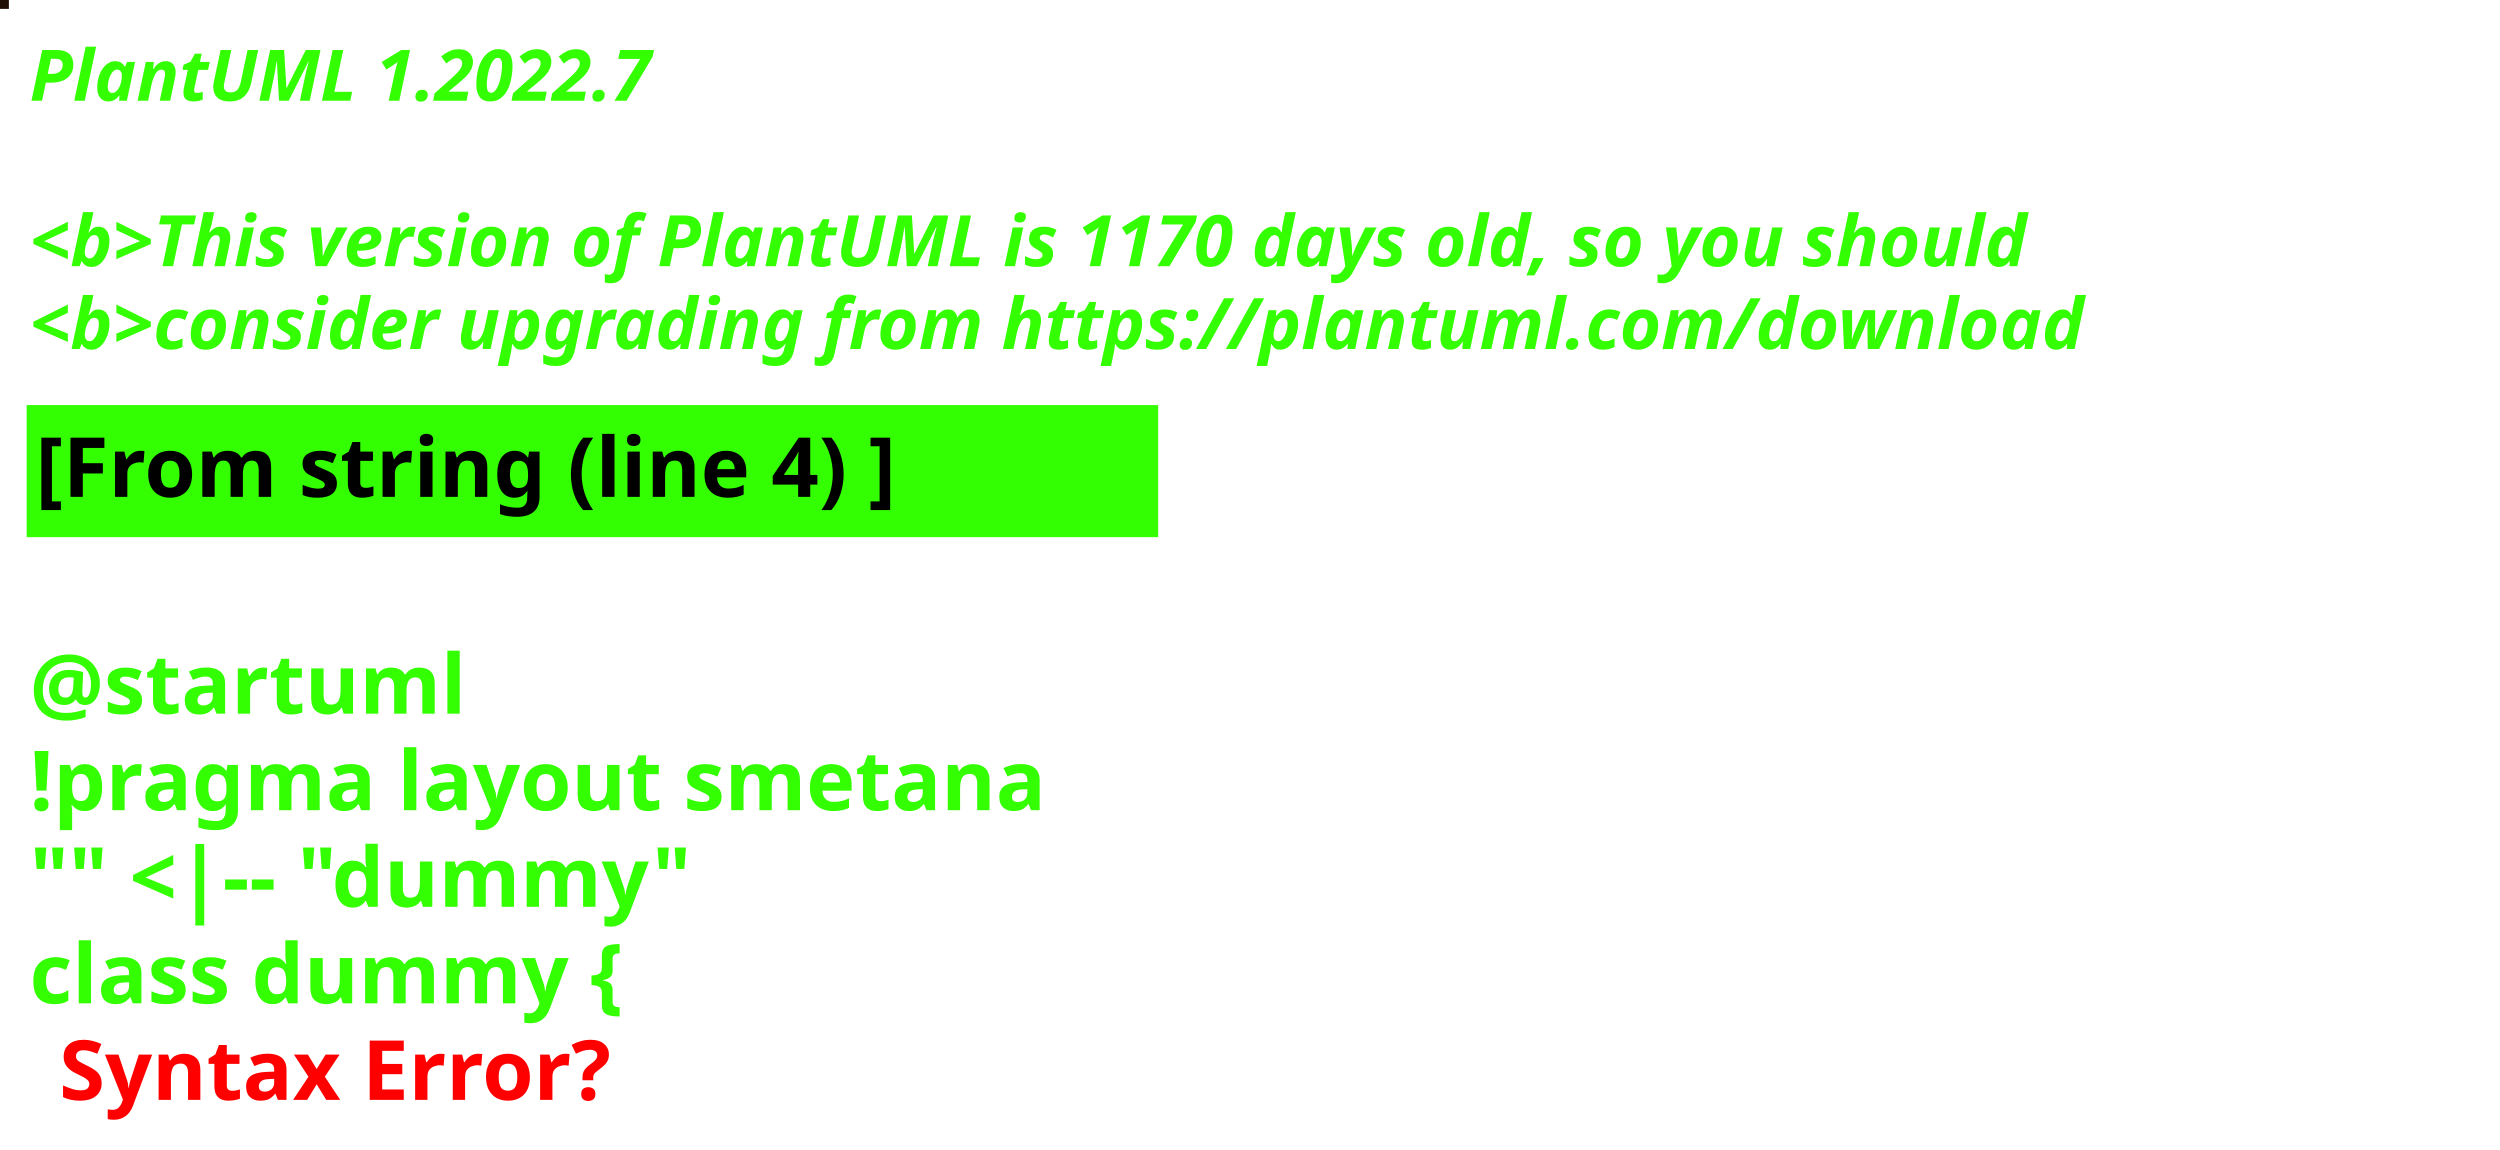
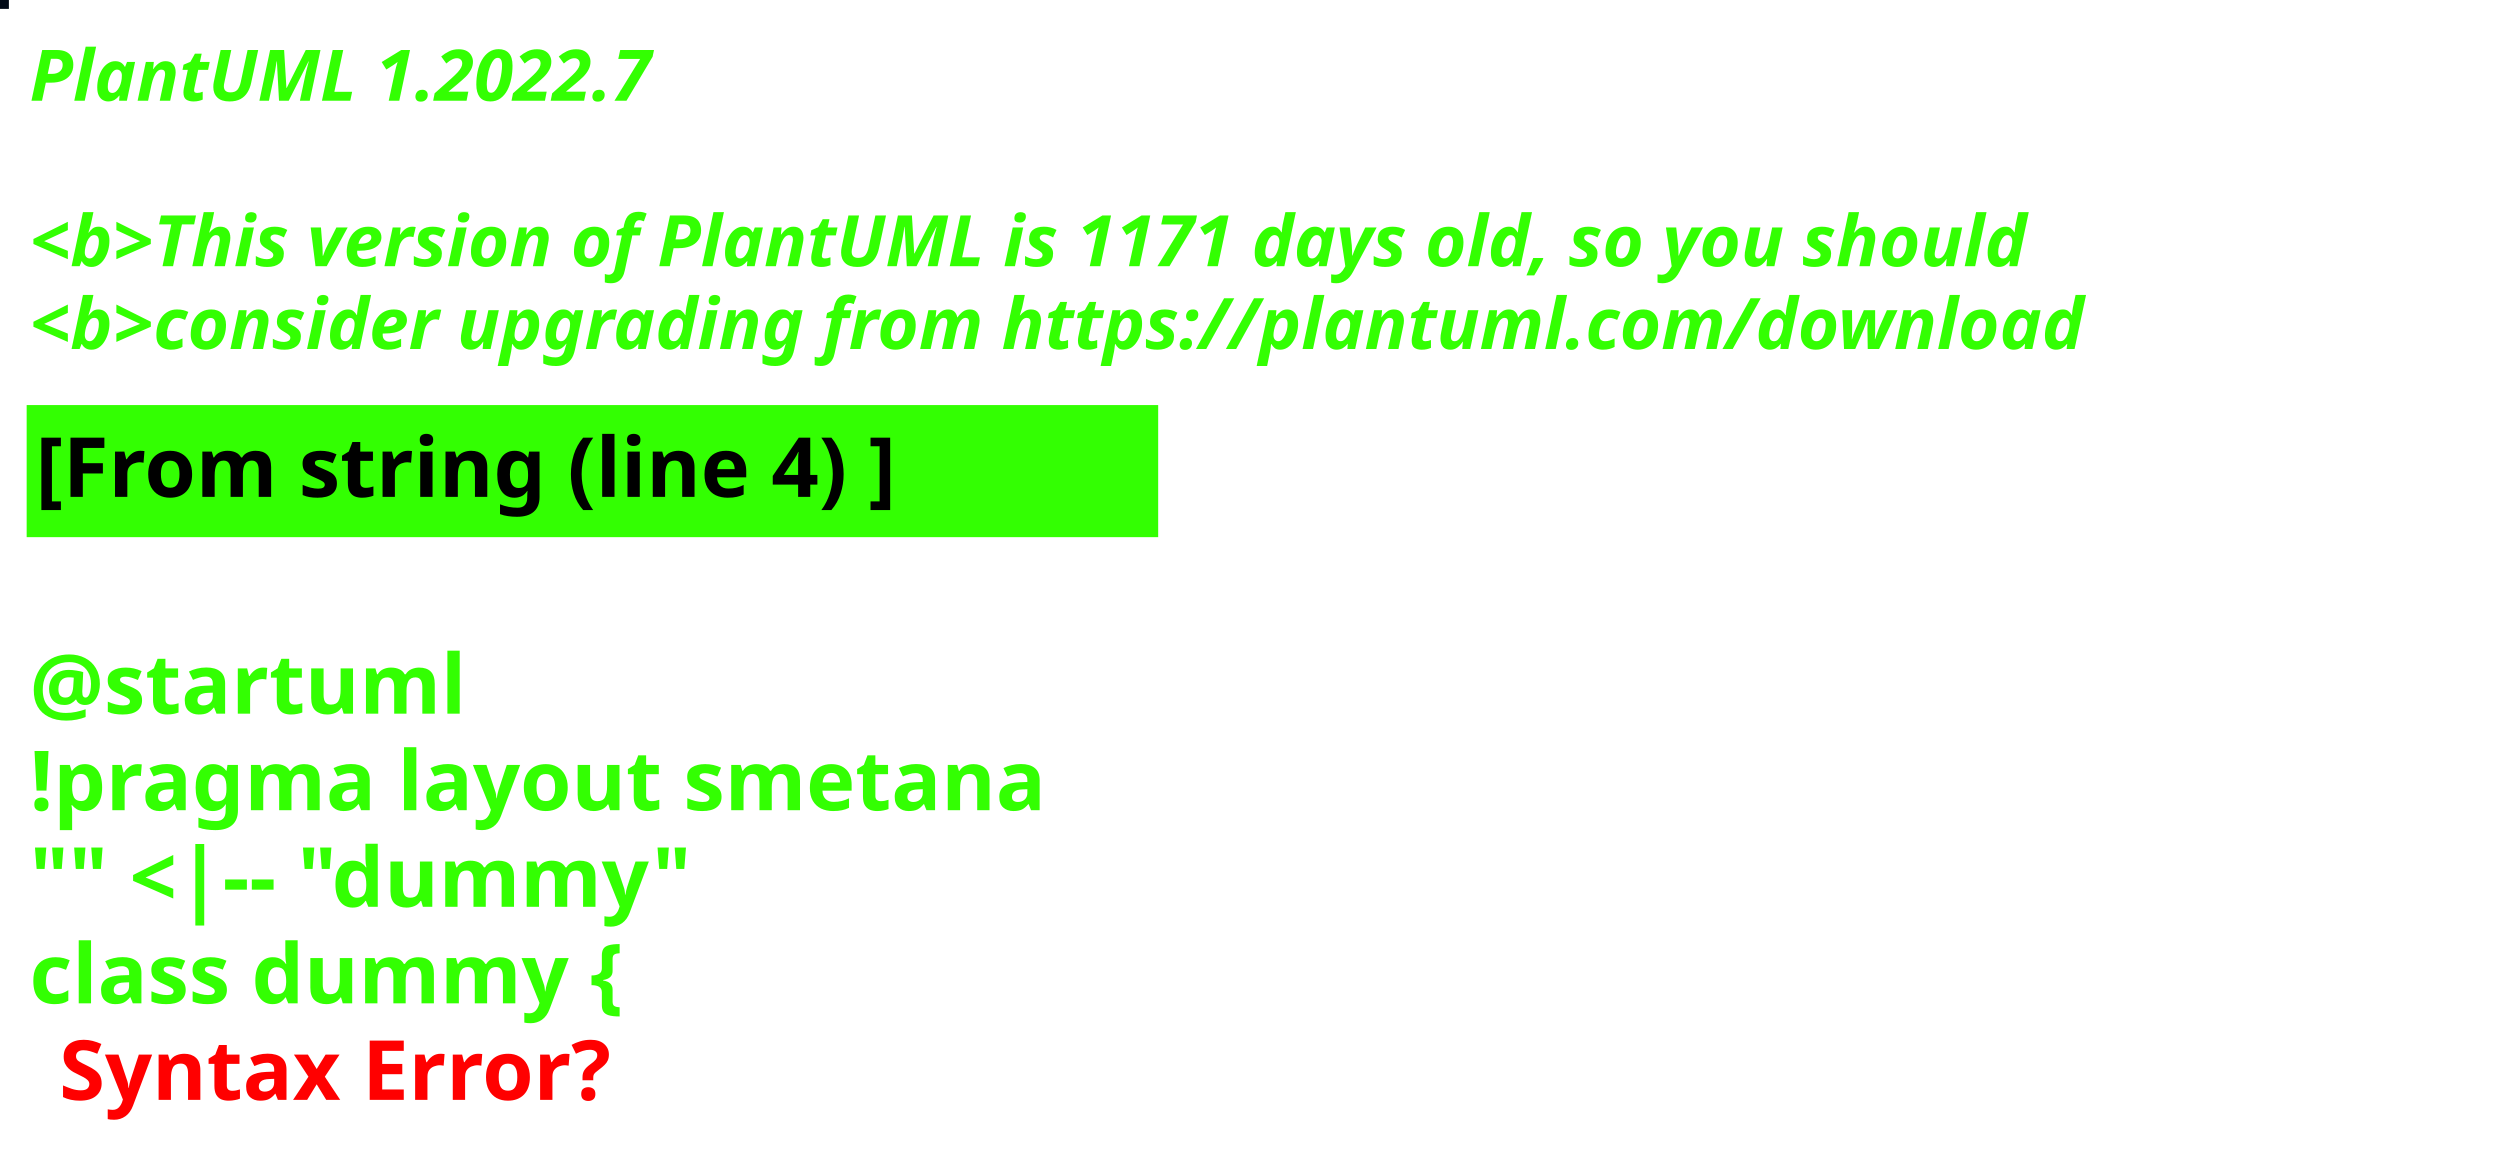
<svg xmlns="http://www.w3.org/2000/svg" contentStyleType="text/css" height="194px" preserveAspectRatio="none" style="width:422px;height:194px;background:#000000;" version="1.1" viewBox="0 0 422 194" width="422px" zoomAndPan="magnify">
  <defs />
  <g>
-     <rect fill="#1F0E04" height="1" style="stroke:#1F0E04;stroke-width:1.0;" width="1" x="0" y="0" />
+     <rect fill="#010A17" height="1" style="stroke:#010A17;stroke-width:1.0;" width="1" x="0" y="0" />
    <text fill="#33FF02" font-family="sans-serif" font-size="12" font-style="italic" font-weight="bold" lengthAdjust="spacing" textLength="127" x="5" y="17">PlantUML 1.2022.7</text>
    <text fill="#33FF02" font-family="sans-serif" font-size="12" font-style="italic" font-weight="bold" lengthAdjust="spacing" textLength="4" x="5" y="30.969"> </text>
-     <text fill="#33FF02" font-family="sans-serif" font-size="12" font-style="italic" font-weight="bold" lengthAdjust="spacing" textLength="407" x="5" y="44.938">&lt;b&gt;This version of PlantUML is 1170 days old, so you should</text>
+     <text fill="#33FF02" font-family="sans-serif" font-size="12" font-style="italic" font-weight="bold" lengthAdjust="spacing" textLength="407" x="5" y="44.938">&lt;b&gt;This version of PlantUML is 1171 days old, so you should</text>
    <text fill="#33FF02" font-family="sans-serif" font-size="12" font-style="italic" font-weight="bold" lengthAdjust="spacing" textLength="408" x="5" y="58.906">&lt;b&gt;consider upgrading from https://plantuml.com/download</text>
    <rect fill="#33FF02" height="21.297" style="stroke:#33FF02;stroke-width:1.0;" width="190" x="5" y="68.875" />
    <text fill="#000000" font-family="sans-serif" font-size="14" font-weight="bold" lengthAdjust="spacing" textLength="168" x="6" y="83.875">[From string (line 4) ]</text>
    <text fill="#33FF02" font-family="sans-serif" font-size="14" font-weight="bold" lengthAdjust="spacing" textLength="5" x="5" y="104.172"> </text>
    <text fill="#33FF02" font-family="sans-serif" font-size="14" font-weight="bold" lengthAdjust="spacing" textLength="79" x="5" y="120.469">@startuml</text>
    <text fill="#33FF02" font-family="sans-serif" font-size="14" font-weight="bold" lengthAdjust="spacing" textLength="190" x="5" y="136.766">!pragma layout smetana</text>
    <text fill="#33FF02" font-family="sans-serif" font-size="14" font-weight="bold" lengthAdjust="spacing" textLength="124" x="5" y="153.062">"" &lt;|-- "dummy"</text>
    <text fill="#33FF02" font-family="sans-serif" font-size="14" font-weight="bold" lengthAdjust="spacing" text-decoration="wavy underline" textLength="117" x="5" y="169.359">class dummy {</text>
    <text fill="#FF0000" font-family="sans-serif" font-size="14" font-weight="bold" lengthAdjust="spacing" textLength="106" x="10" y="185.656">Syntax Error?</text>
  </g>
</svg>
